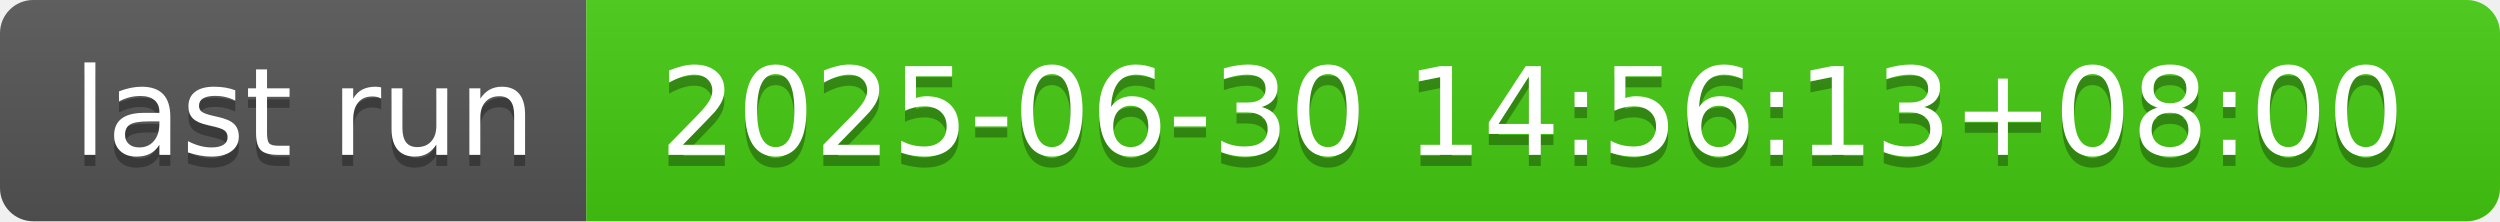
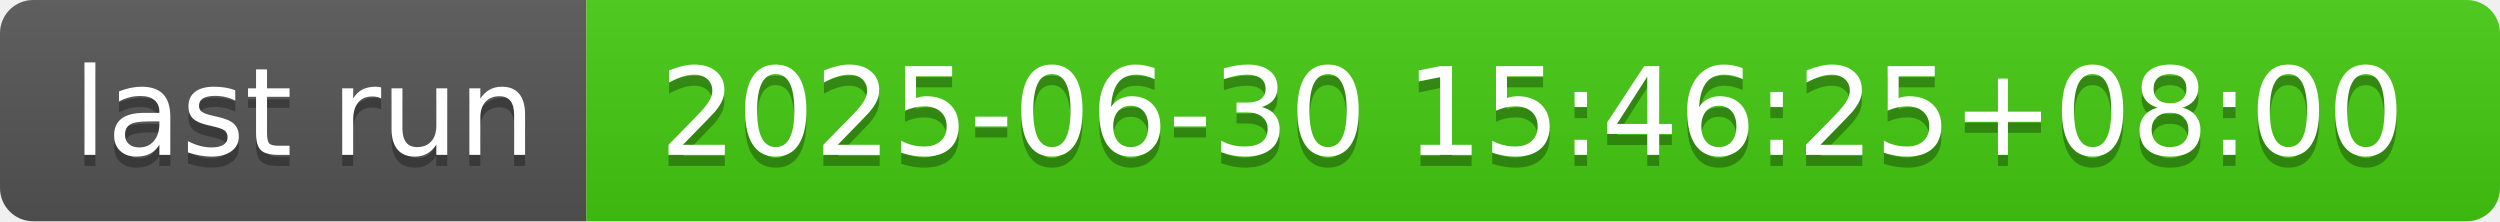
- <svg xmlns="http://www.w3.org/2000/svg" width="226" height="20" role="img" aria-label="last run: 2025-06-30 14:56:13+08:00">
+ <svg xmlns="http://www.w3.org/2000/svg" width="226" height="20" role="img" aria-label="last run: 2025-06-30 15:46:25+08:00">
  <linearGradient id="s" x2="0" y2="100%">
    <stop offset="0" stop-color="#bbb" stop-opacity=".1" />
    <stop offset="1" stop-opacity=".1" />
  </linearGradient>
  <clipPath id="r">
    <rect width="226" height="20" rx="3" fill="#fff" />
  </clipPath>
  <g clip-path="url(#r)">
    <rect width="53" height="20" fill="#555" />
    <rect x="53" width="173" height="20" fill="#4c1" />
    <rect width="226" height="20" fill="url(#s)" />
  </g>
  <g fill="#fff" text-anchor="middle" font-family="Verdana,Geneva,DejaVu Sans,sans-serif" text-rendering="geometricPrecision" font-size="110">
    <text aria-hidden="true" x="275" y="150" fill="#010101" fill-opacity=".3" transform="scale(.1)" textLength="430">last run</text>
    <text x="275" y="140" transform="scale(.1)" fill="#fff" textLength="430">last run</text>
-     <text aria-hidden="true" x="1385" y="150" fill="#010101" fill-opacity=".3" transform="scale(.1)" textLength="1630">2025-06-30 14:56:13+08:00</text>
-     <text x="1385" y="140" transform="scale(.1)" fill="#fff" textLength="1630">2025-06-30 14:56:13+08:00</text>
+     <text aria-hidden="true" x="1385" y="150" fill="#010101" fill-opacity=".3" transform="scale(.1)" textLength="1630">2025-06-30 15:46:25+08:00</text>
+     <text x="1385" y="140" transform="scale(.1)" fill="#fff" textLength="1630">2025-06-30 15:46:25+08:00</text>
  </g>
</svg>
